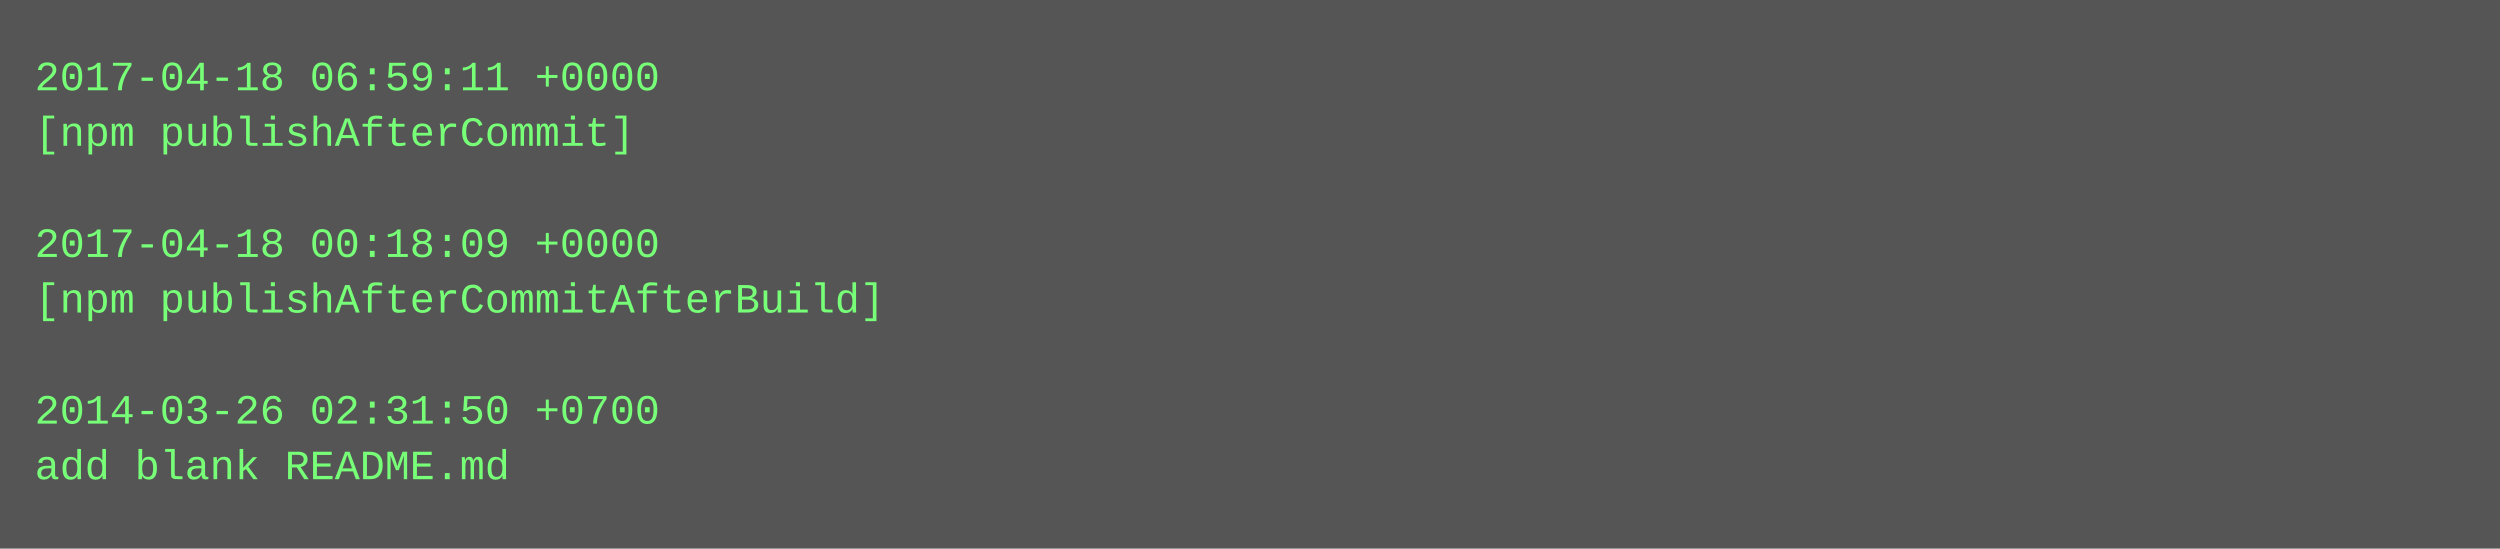
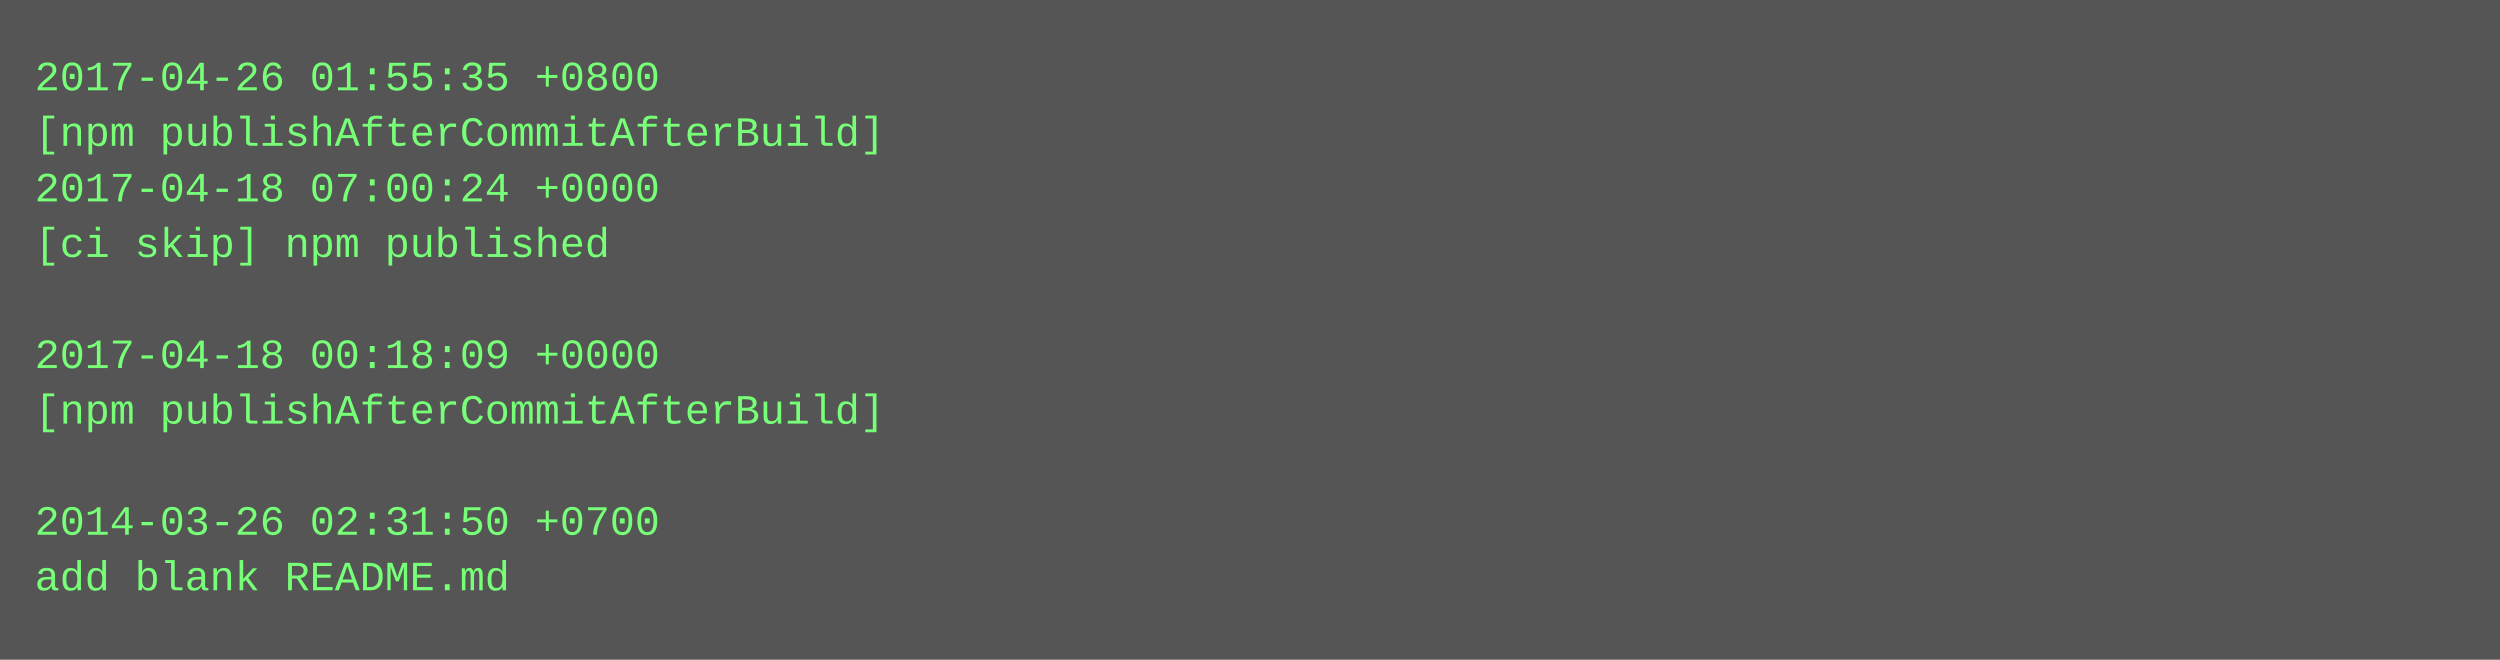
- <svg xmlns="http://www.w3.org/2000/svg" height="158" width="720">
-   <rect height="158" fill="#555" width="720" />
+ <svg xmlns="http://www.w3.org/2000/svg" height="190" width="720">
+   <rect height="190" fill="#555" width="720" />
  <text fill="#7f7" font-family="Courier New" font-size="12" xml:space="preserve">
-     <tspan x="10" y="26">2017-04-18 06:59:11 +0000</tspan>
-     <tspan x="10" y="42">[npm publishAfterCommit]</tspan>
-     <tspan x="10" y="58" />
-     <tspan x="10" y="74">2017-04-18 00:18:09 +0000</tspan>
-     <tspan x="10" y="90">[npm publishAfterCommitAfterBuild]</tspan>
-     <tspan x="10" y="106" />
-     <tspan x="10" y="122">2014-03-26 02:31:50 +0700</tspan>
-     <tspan x="10" y="138">add blank README.md</tspan>
+     <tspan x="10" y="26">2017-04-26 01:55:35 +0800</tspan>
+     <tspan x="10" y="42">[npm publishAfterCommitAfterBuild]</tspan>
+     <tspan x="10" y="58">2017-04-18 07:00:24 +0000</tspan>
+     <tspan x="10" y="74">[ci skip] npm published</tspan>
+     <tspan x="10" y="90" />
+     <tspan x="10" y="106">2017-04-18 00:18:09 +0000</tspan>
+     <tspan x="10" y="122">[npm publishAfterCommitAfterBuild]</tspan>
+     <tspan x="10" y="138" />
+     <tspan x="10" y="154">2014-03-26 02:31:50 +0700</tspan>
+     <tspan x="10" y="170">add blank README.md</tspan>
  </text>
</svg>
